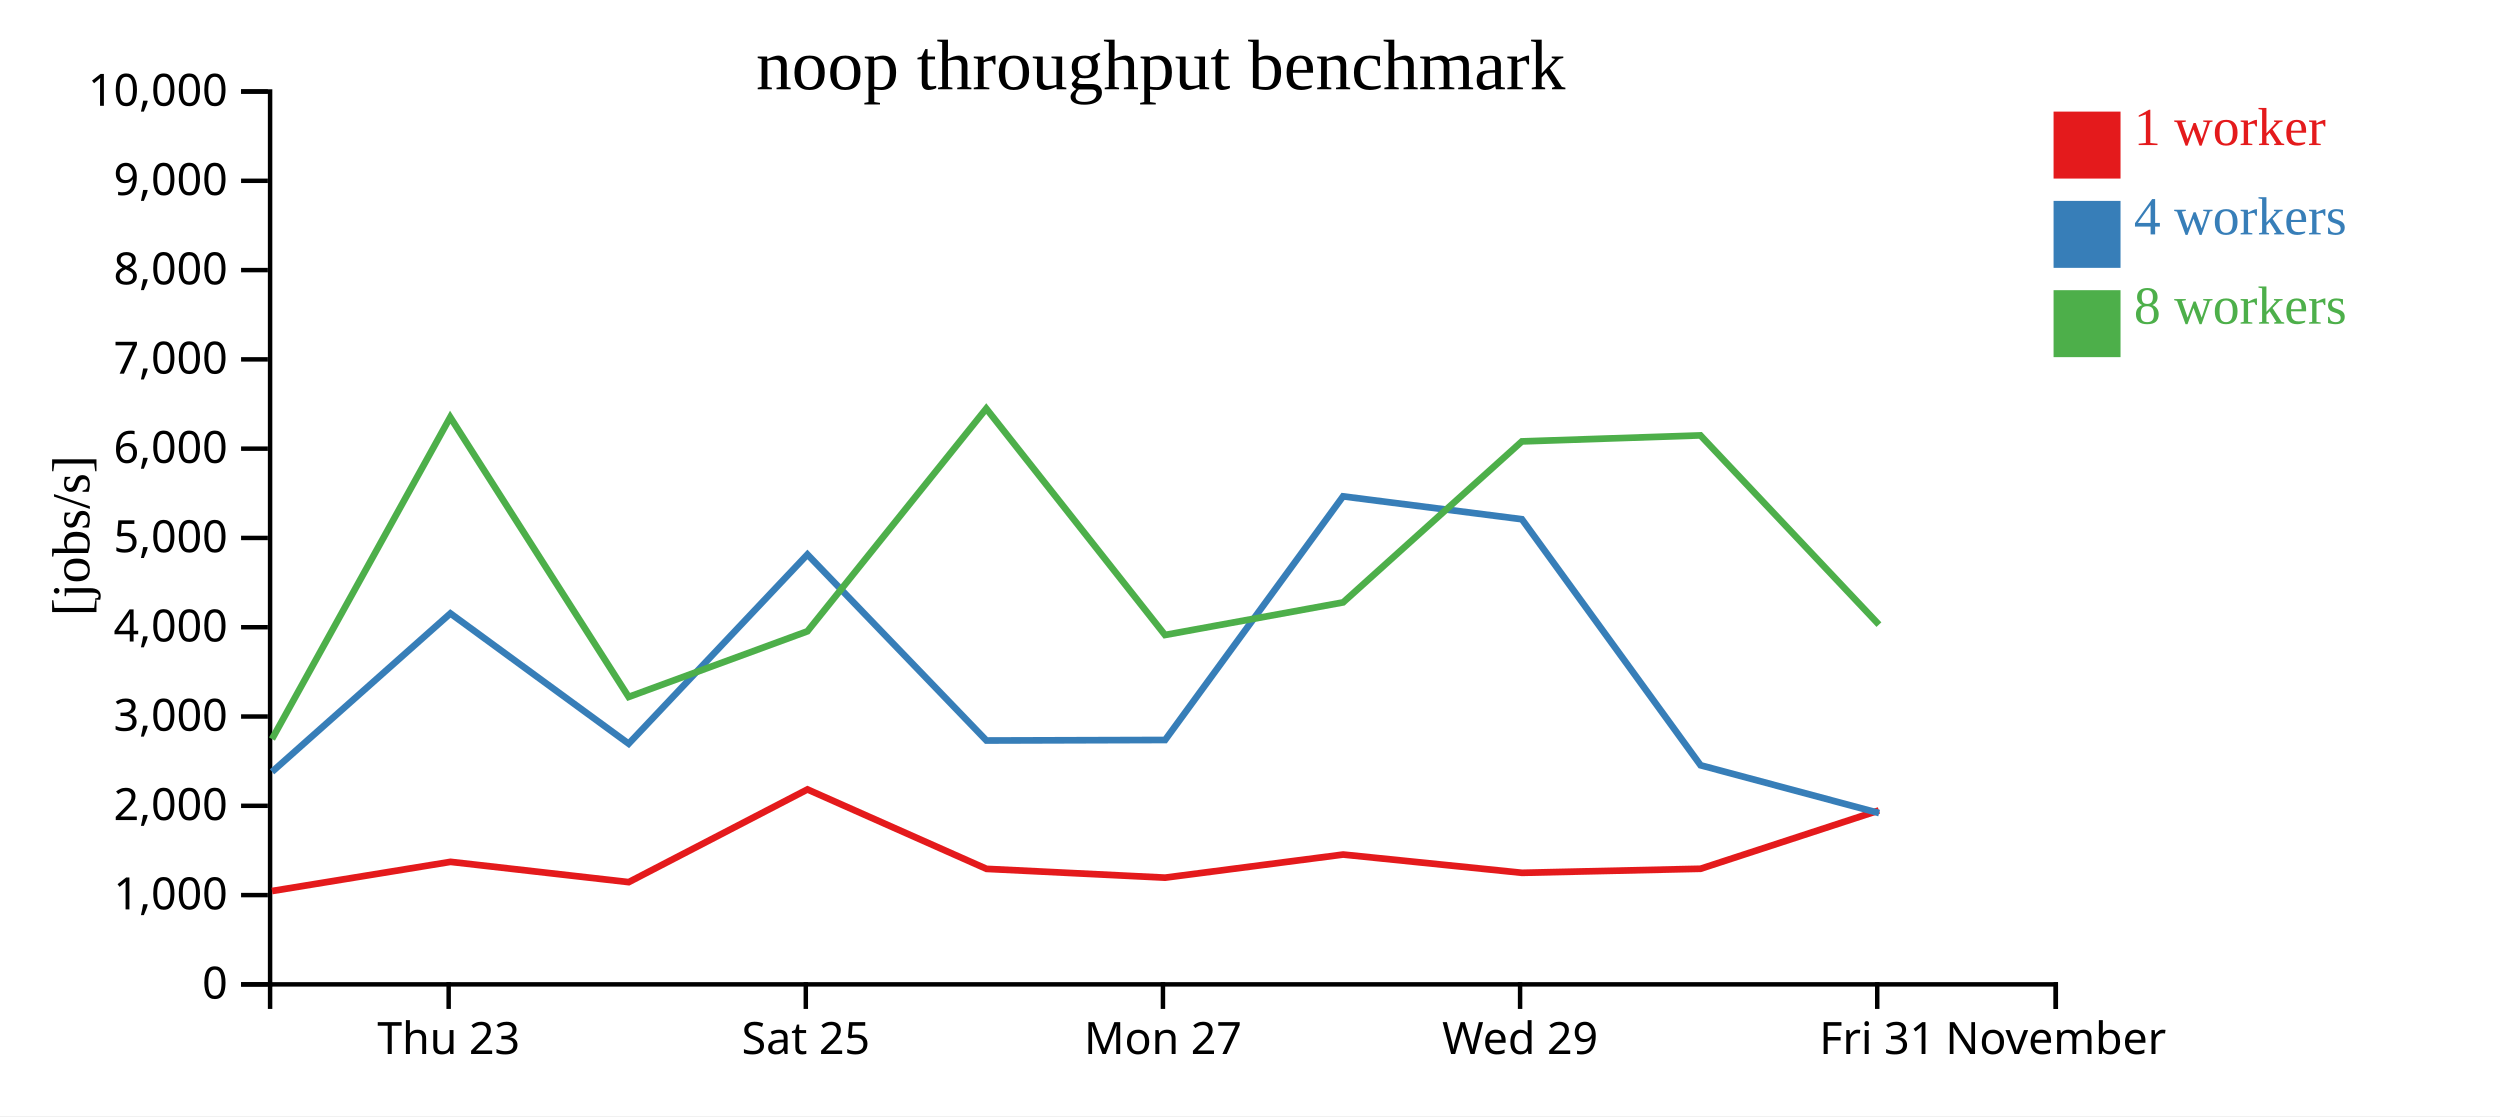
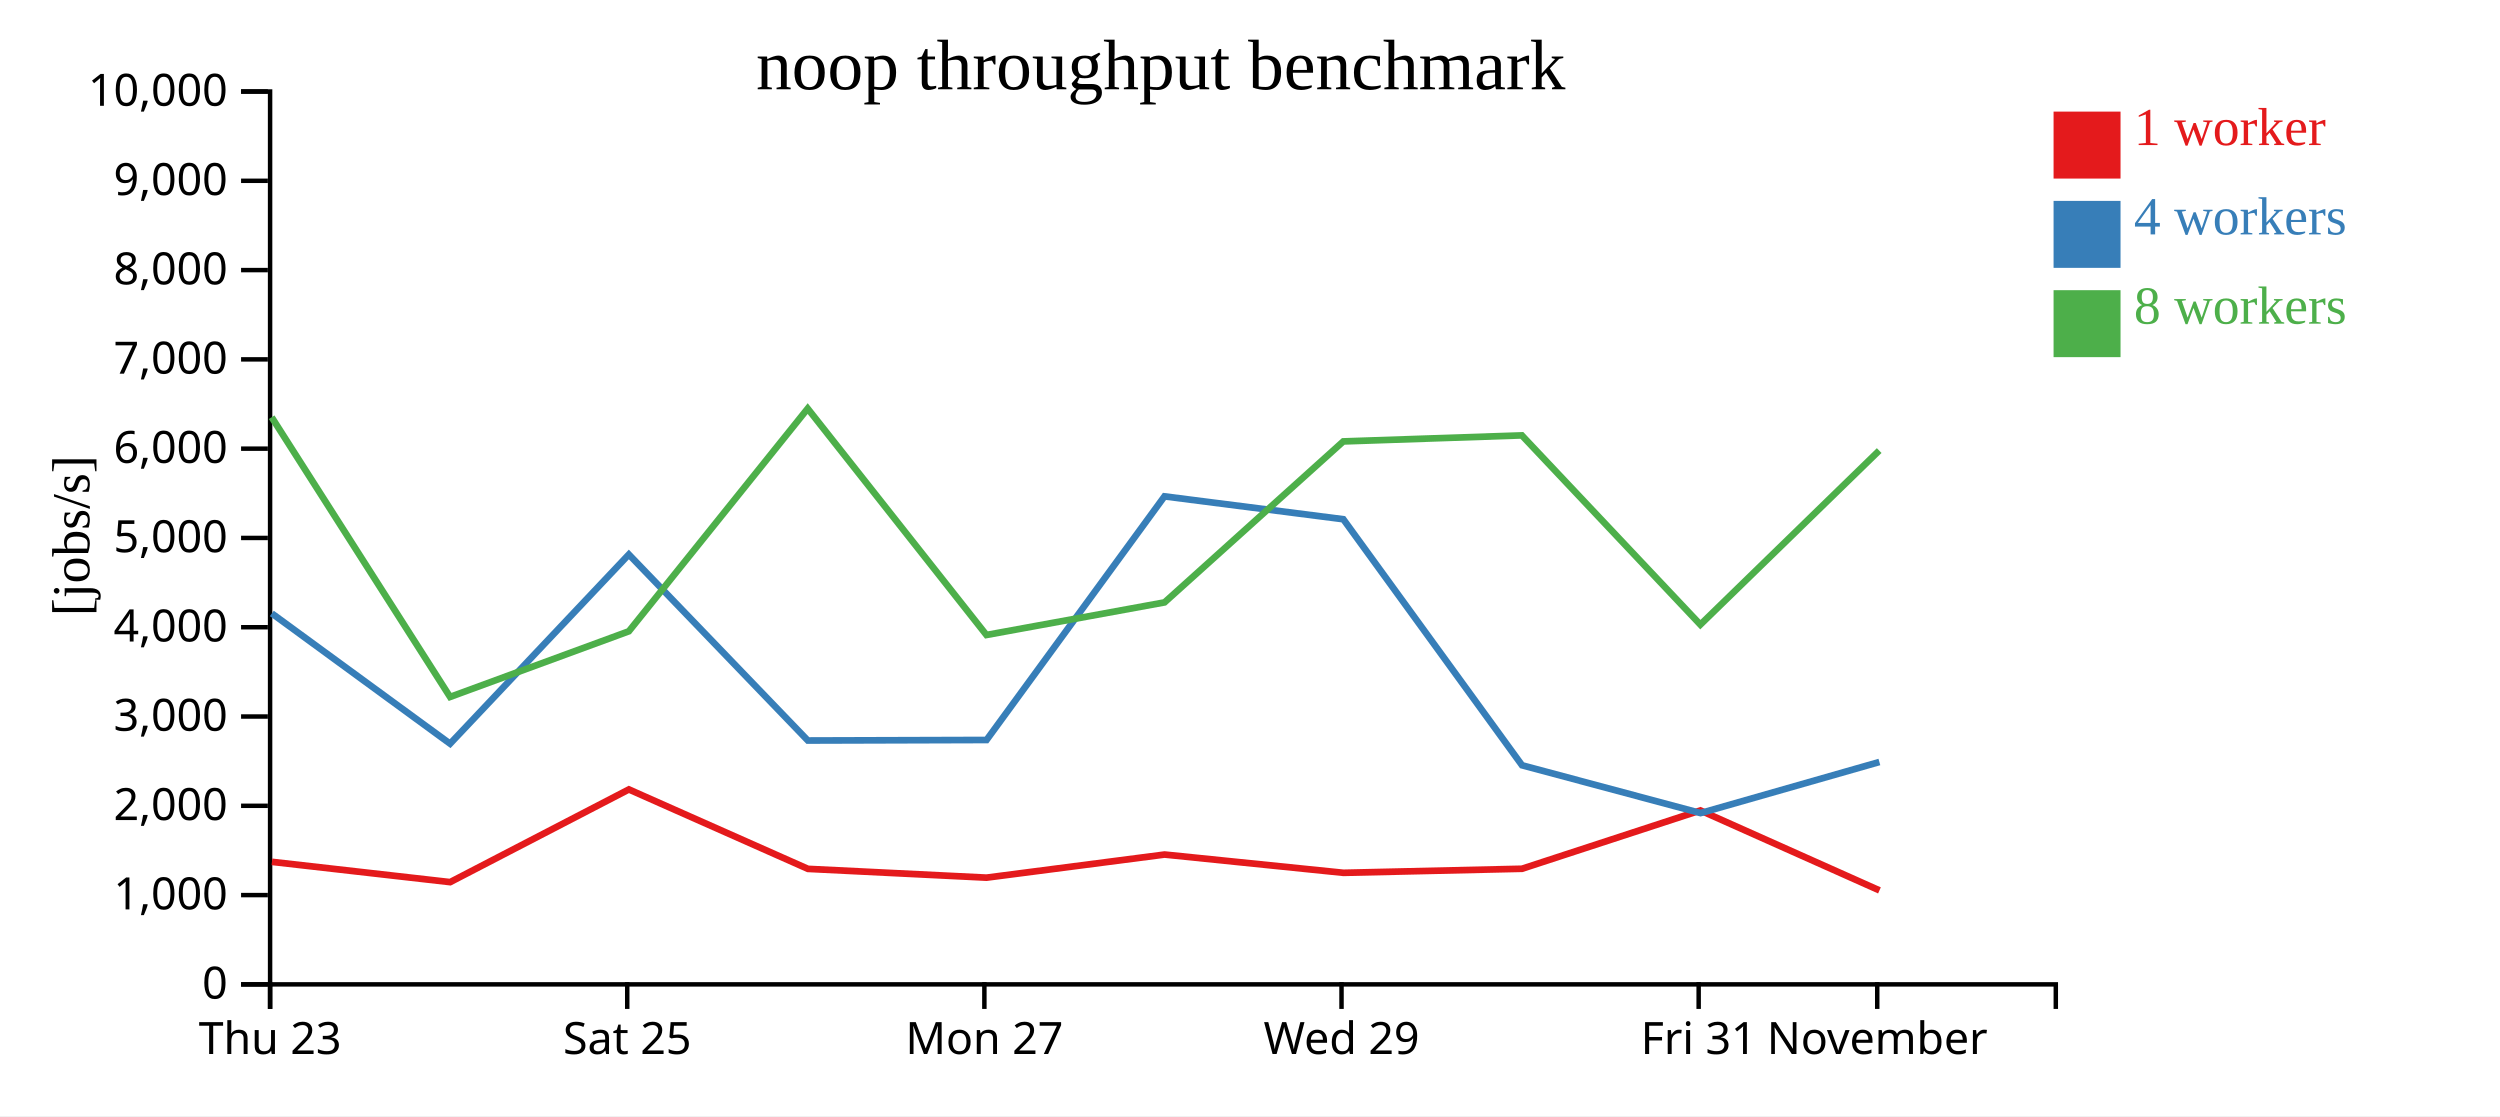
<svg xmlns="http://www.w3.org/2000/svg" width="560" height="250">
  <rect width="100%" height="100%" fill="white" />
  <g transform="translate(60,20)">
    <g transform="translate(0,200)" fill="none" font-size="10" font-family="sans-serif" text-anchor="middle">
      <path class="domain" stroke="currentColor" d="M0.5,6V0.5H400.5V6" />
-       <g class="tick" opacity="1" transform="translate(40.5,0)">
+       <g class="tick" opacity="1" transform="translate(0.5,0)">
        <line stroke="currentColor" y2="6" />
        <text fill="currentColor" y="9" dy="0.71em">Thu 23</text>
      </g>
-       <g class="tick" opacity="1" transform="translate(120.5,0)">
+       <g class="tick" opacity="1" transform="translate(80.5,0)">
        <line stroke="currentColor" y2="6" />
        <text fill="currentColor" y="9" dy="0.71em">Sat 25</text>
      </g>
-       <g class="tick" opacity="1" transform="translate(200.5,0)">
+       <g class="tick" opacity="1" transform="translate(160.5,0)">
        <line stroke="currentColor" y2="6" />
        <text fill="currentColor" y="9" dy="0.71em">Mon 27</text>
      </g>
-       <g class="tick" opacity="1" transform="translate(280.5,0)">
+       <g class="tick" opacity="1" transform="translate(240.5,0)">
        <line stroke="currentColor" y2="6" />
        <text fill="currentColor" y="9" dy="0.71em">Wed 29</text>
      </g>
-       <g class="tick" opacity="1" transform="translate(360.5,0)">
+       <g class="tick" opacity="1" transform="translate(320.5,0)">
        <line stroke="currentColor" y2="6" />
        <text fill="currentColor" y="9" dy="0.71em">Fri 31</text>
      </g>
-       <g class="tick" opacity="1" transform="translate(400.5,0)">
+       <g class="tick" opacity="1" transform="translate(360.5,0)">
        <line stroke="currentColor" y2="6" />
        <text fill="currentColor" y="9" dy="0.71em">November</text>
      </g>
    </g>
    <g fill="none" font-size="10" font-family="sans-serif" text-anchor="end">
      <path class="domain" stroke="currentColor" d="M-6,200.5H0.5V0.5H-6" />
      <g class="tick" opacity="1" transform="translate(0,200.5)">
        <line stroke="currentColor" x2="-6" />
        <text fill="currentColor" x="-9" dy="0.32em">0</text>
      </g>
      <g class="tick" opacity="1" transform="translate(0,180.5)">
        <line stroke="currentColor" x2="-6" />
        <text fill="currentColor" x="-9" dy="0.32em">1,000</text>
      </g>
      <g class="tick" opacity="1" transform="translate(0,160.5)">
        <line stroke="currentColor" x2="-6" />
        <text fill="currentColor" x="-9" dy="0.32em">2,000</text>
      </g>
      <g class="tick" opacity="1" transform="translate(0,140.5)">
        <line stroke="currentColor" x2="-6" />
        <text fill="currentColor" x="-9" dy="0.32em">3,000</text>
      </g>
      <g class="tick" opacity="1" transform="translate(0,120.5)">
        <line stroke="currentColor" x2="-6" />
        <text fill="currentColor" x="-9" dy="0.32em">4,000</text>
      </g>
      <g class="tick" opacity="1" transform="translate(0,100.5)">
        <line stroke="currentColor" x2="-6" />
        <text fill="currentColor" x="-9" dy="0.32em">5,000</text>
      </g>
      <g class="tick" opacity="1" transform="translate(0,80.5)">
        <line stroke="currentColor" x2="-6" />
        <text fill="currentColor" x="-9" dy="0.32em">6,000</text>
      </g>
      <g class="tick" opacity="1" transform="translate(0,60.5)">
        <line stroke="currentColor" x2="-6" />
        <text fill="currentColor" x="-9" dy="0.32em">7,000</text>
      </g>
      <g class="tick" opacity="1" transform="translate(0,40.5)">
        <line stroke="currentColor" x2="-6" />
        <text fill="currentColor" x="-9" dy="0.32em">8,000</text>
      </g>
      <g class="tick" opacity="1" transform="translate(0,20.5)">
        <line stroke="currentColor" x2="-6" />
        <text fill="currentColor" x="-9" dy="0.32em">9,000</text>
      </g>
      <g class="tick" opacity="1" transform="translate(0,0.5)">
        <line stroke="currentColor" x2="-6" />
        <text fill="currentColor" x="-9" dy="0.32em">10,000</text>
      </g>
    </g>
    <text text-anchor="middle" style="font-size: 12px" transform="rotate(-90)" y="-40" x="-100">[jobs/s]</text>
    <text text-anchor="middle" style="font-size: 16px" y="0" x="200">noop throughput benchmark</text>
-     <path class="line" fill="none" stroke="#e41a1c" stroke-width="1.5" d="M0.931,179.588L40.911,173.056L80.832,177.596L120.868,156.832L160.981,174.626L200.978,176.595L240.866,171.419L280.94,175.512L320.924,174.603L360.874,161.54" />
-     <path class="line" fill="none" stroke="#377eb8" stroke-width="1.5" d="M0.935,152.887L40.888,117.408L80.819,146.587L120.86,104.203L160.959,145.877L200.987,145.755L240.842,91.188L280.903,96.311L320.932,151.421L360.925,162.132" />
-     <path class="line" fill="none" stroke="#4daf4a" stroke-width="1.5" d="M0.927,145.546L40.853,73.456L80.819,136.114L120.863,121.407L160.919,71.523L200.961,122.234L240.855,114.935L280.899,78.878L320.89,77.523L360.88,119.916" />
+     <path class="line" fill="none" stroke="#e41a1c" stroke-width="1.5" d="M0.911,173.056L40.832,177.596L80.868,156.832L120.981,174.626L160.978,176.595L200.866,171.419L240.94,175.512L280.924,174.603L320.874,161.54L361,179.451" />
+     <path class="line" fill="none" stroke="#377eb8" stroke-width="1.5" d="M0.888,117.408L40.819,146.587L80.86,104.203L120.959,145.877L160.987,145.755L200.842,91.188L240.903,96.311L280.932,151.421L320.925,162.132L360.982,150.686" />
+     <path class="line" fill="none" stroke="#4daf4a" stroke-width="1.5" d="M0.853,73.456L40.819,136.114L80.863,121.407L120.919,71.523L160.961,122.234L200.855,114.935L240.899,78.878L280.89,77.523L320.88,119.916L360.937,80.929" />
    <rect class="dot" x="400" y="5" width="15" height="15" style="fill: #e41a1c;" />
    <rect class="dot" x="400" y="25" width="15" height="15" style="fill: #377eb8;" />
    <rect class="dot" x="400" y="45" width="15" height="15" style="fill: #4daf4a;" />
    <text class="label" x="418" y="12.5" style="fill: #e41a1c; alignment-baseline: middle;" text-anchor="left">1 worker</text>
    <text class="label" x="418" y="32.5" style="fill: #377eb8; alignment-baseline: middle;" text-anchor="left">4 workers</text>
    <text class="label" x="418" y="52.5" style="fill: #4daf4a; alignment-baseline: middle;" text-anchor="left">8 workers</text>
  </g>
</svg>
